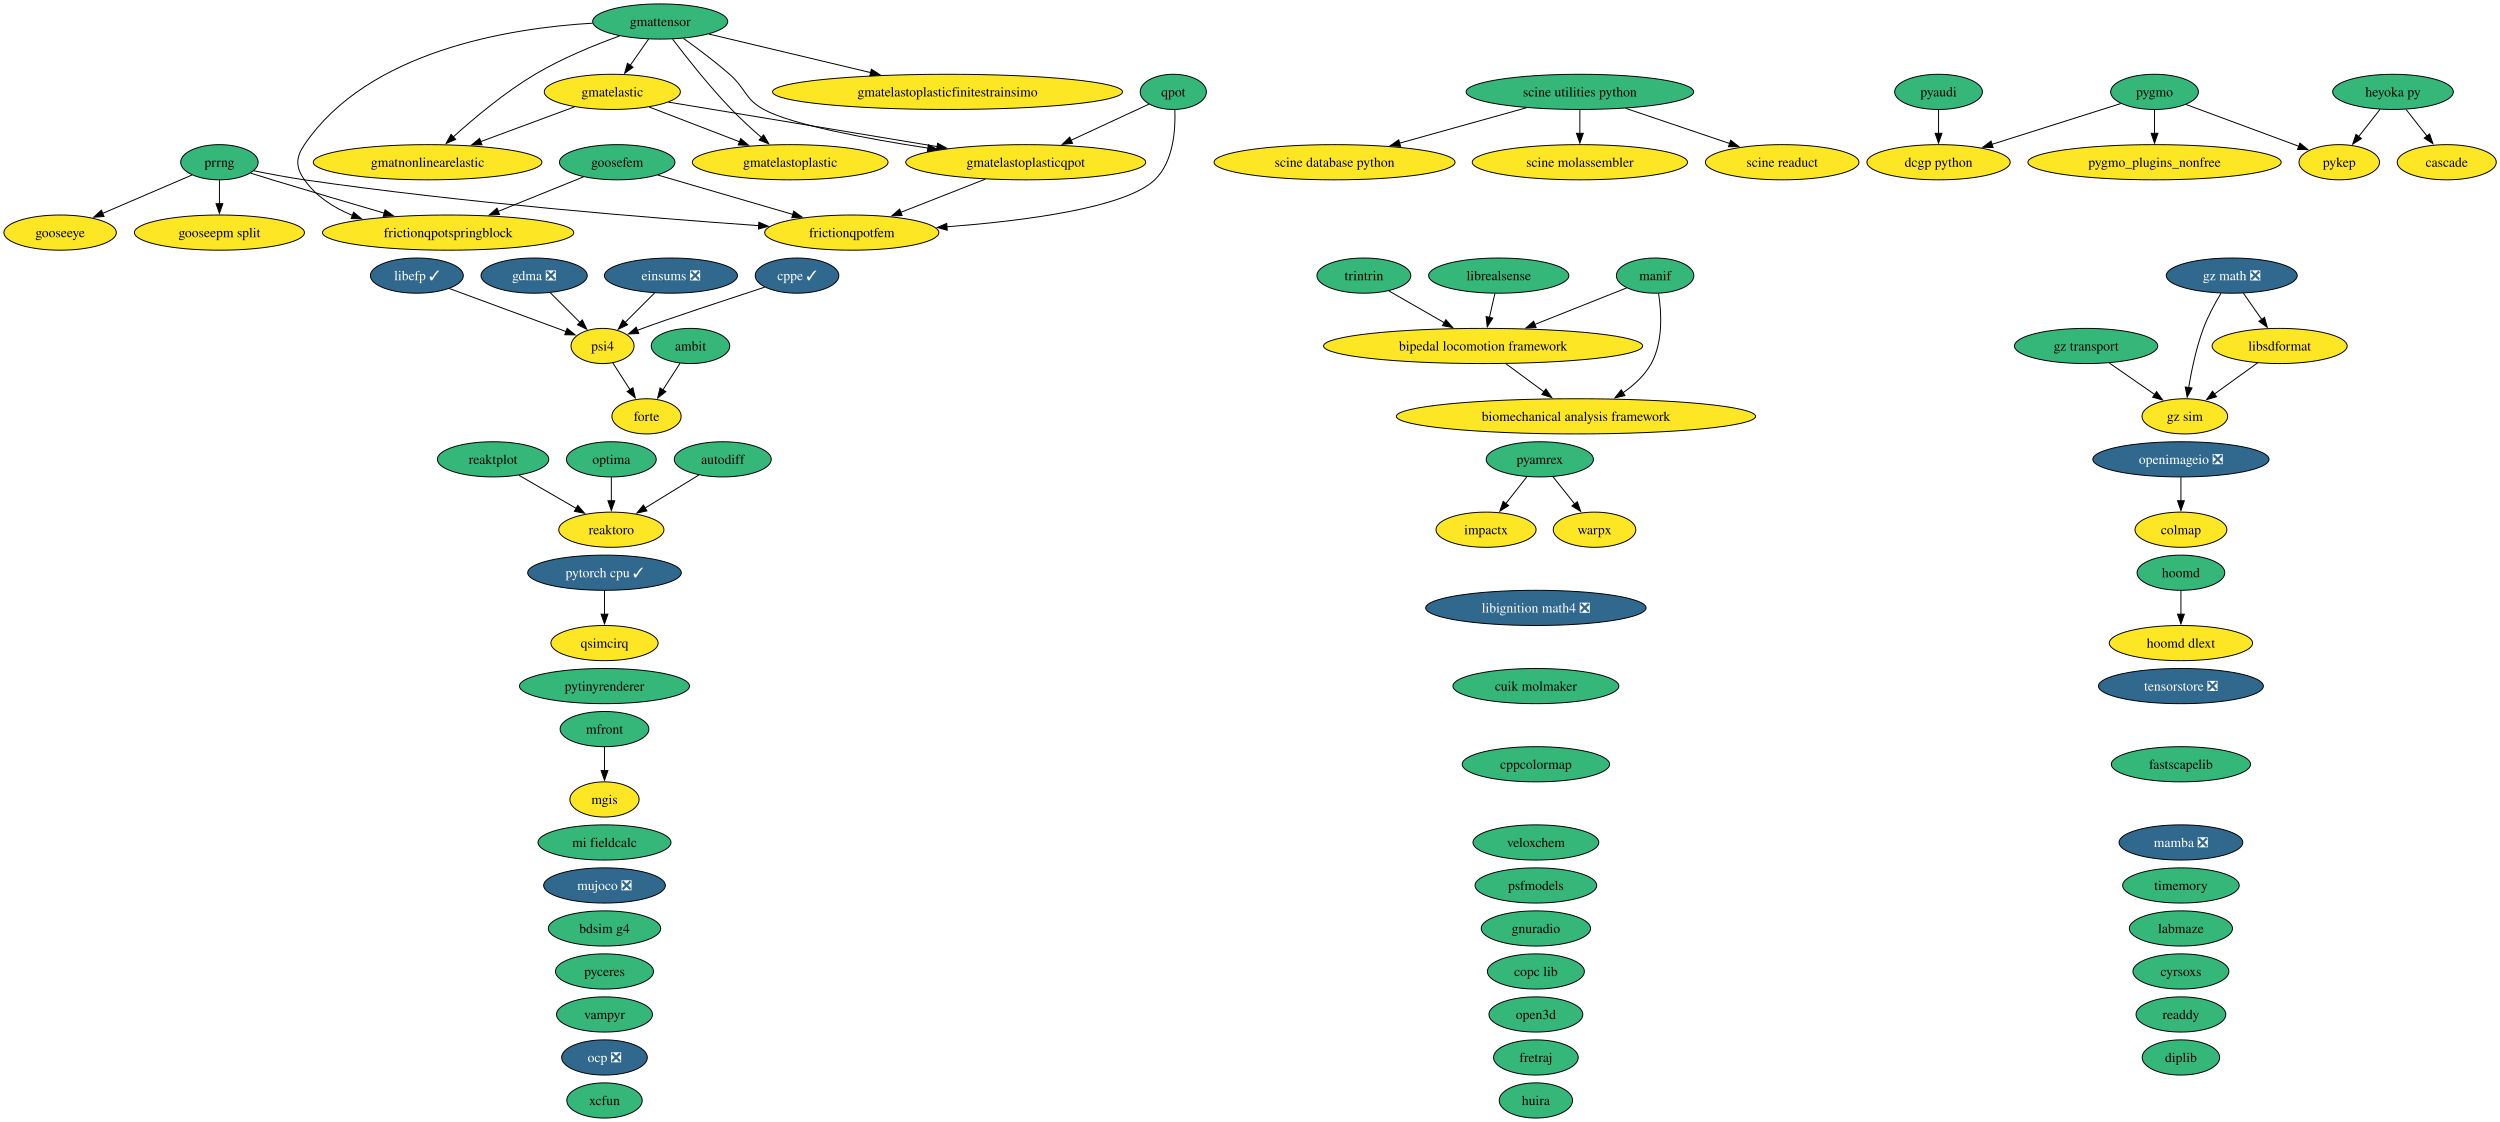
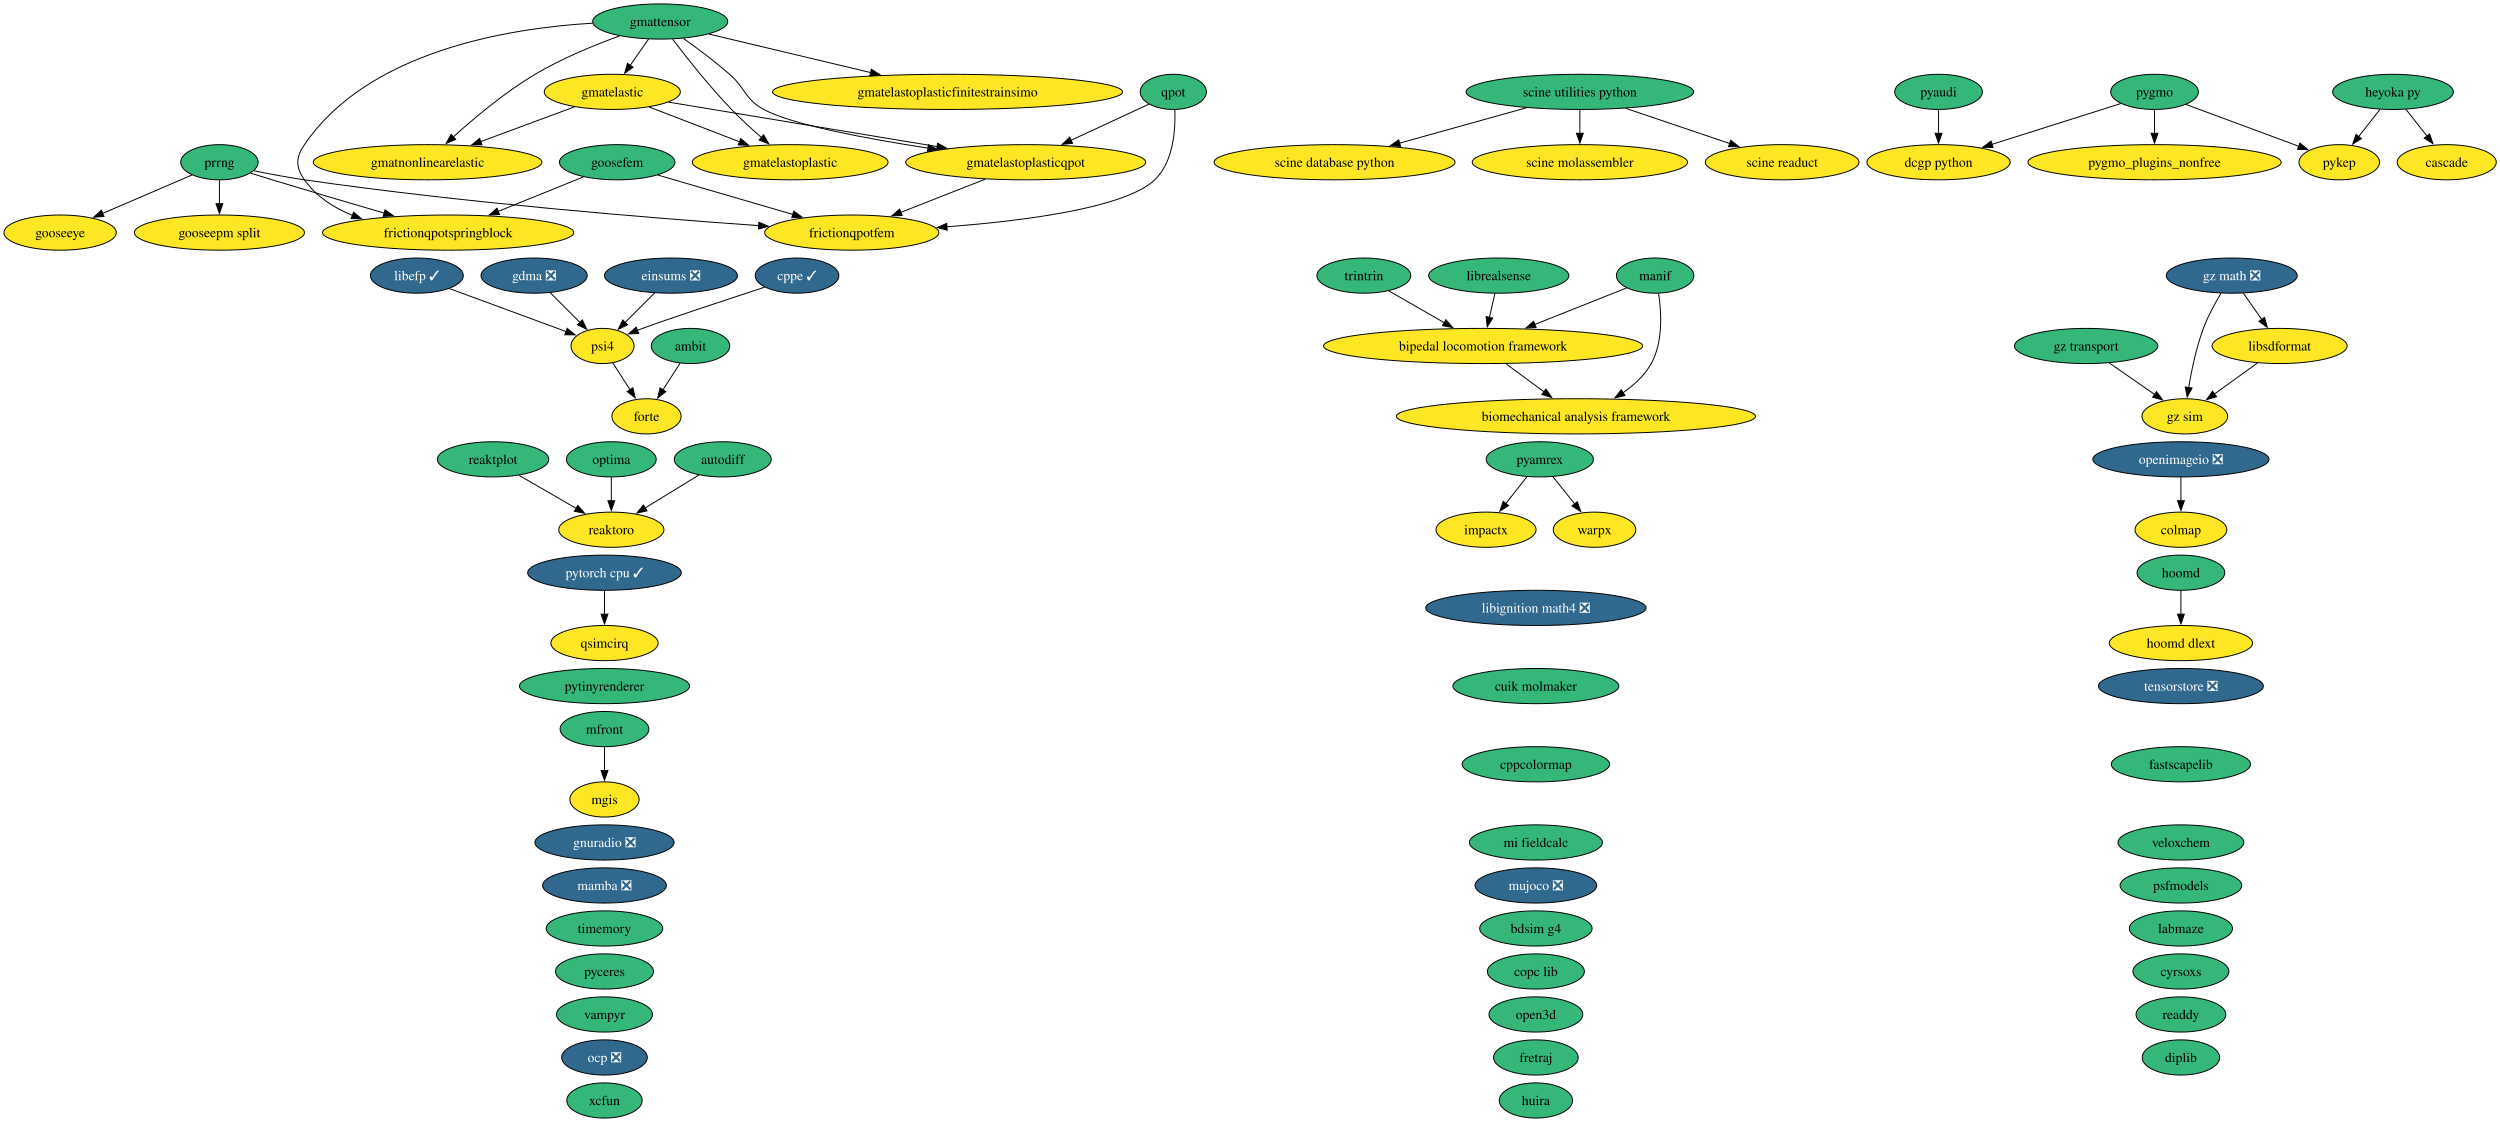
<svg xmlns="http://www.w3.org/2000/svg" xmlns:xlink="http://www.w3.org/1999/xlink" width="2558pt" height="1148pt" viewBox="0.00 0.00 2558.00 1148.00">
  <g id="graph0" class="graph" transform="scale(1 1) rotate(0) translate(4 1144)">
    <polygon fill="white" stroke="none" points="-4,4 -4,-1144 2554.2,-1144 2554.2,4 -4,4" />
    <g id="node1" class="node">
      <g id="a_node1">
        <a xlink:href="https://github.com/conda-forge/ambit-feedstock" xlink:title="ambit">
          <ellipse fill="#35b779" stroke="black" cx="702.52" cy="-790" rx="40.16" ry="18" />
          <text xml:space="preserve" text-anchor="middle" x="702.52" y="-785.33" font-family="Times,serif" font-size="14.00">ambit</text>
        </a>
      </g>
    </g>
    <g id="node17" class="node">
      <g id="a_node17">
        <a xlink:href="https://github.com/conda-forge/forte-feedstock" xlink:title="forte">
          <ellipse fill="#fde725" stroke="black" cx="657.52" cy="-718" rx="35.42" ry="18" />
          <text xml:space="preserve" text-anchor="middle" x="657.52" y="-713.33" font-family="Times,serif" font-size="14.00">forte</text>
        </a>
      </g>
    </g>
    <g id="edge1" class="edge">
      <path fill="none" stroke="black" d="M691.86,-772.41C686.59,-764.22 680.11,-754.14 674.21,-744.95" />
      <polygon fill="black" stroke="black" points="677.28,-743.26 668.93,-736.74 671.39,-747.05 677.28,-743.26" />
    </g>
    <g id="node2" class="node">
      <g id="a_node2">
        <a xlink:href="https://github.com/conda-forge/autodiff-feedstock" xlink:title="autodiff">
          <ellipse fill="#35b779" stroke="black" cx="735.52" cy="-674" rx="49.63" ry="18" />
          <text xml:space="preserve" text-anchor="middle" x="735.52" y="-669.33" font-family="Times,serif" font-size="14.00">autodiff</text>
        </a>
      </g>
    </g>
    <g id="node69" class="node">
      <g id="a_node69">
        <a xlink:href="https://github.com/conda-forge/reaktoro-feedstock" xlink:title="reaktoro">
          <ellipse fill="#fde725" stroke="black" cx="621.52" cy="-602" rx="53.84" ry="18" />
          <text xml:space="preserve" text-anchor="middle" x="621.52" y="-597.33" font-family="Times,serif" font-size="14.00">reaktoro</text>
        </a>
      </g>
    </g>
    <g id="edge2" class="edge">
      <path fill="none" stroke="black" d="M711.07,-657.98C694.95,-648.09 673.61,-634.98 655.8,-624.05" />
      <polygon fill="black" stroke="black" points="657.97,-621.28 647.62,-619.03 654.31,-627.24 657.97,-621.28" />
    </g>
    <g id="node3" class="node">
      <g id="a_node3">
        <a xlink:href="https://github.com/conda-forge/bdsim-g4-feedstock" xlink:title="bdsim g4">
-           <ellipse fill="#35b779" stroke="black" cx="614.52" cy="-194" rx="57.52" ry="18" />
-           <text xml:space="preserve" text-anchor="middle" x="614.52" y="-189.32" font-family="Times,serif" font-size="14.00">bdsim g4</text>
+           <ellipse fill="#35b779" stroke="black" cx="1567.52" cy="-194" rx="57.52" ry="18" />
+           <text xml:space="preserve" text-anchor="middle" x="1567.52" y="-189.32" font-family="Times,serif" font-size="14.00">bdsim g4</text>
        </a>
      </g>
    </g>
    <g id="node4" class="node">
      <g id="a_node4">
        <a xlink:href="https://github.com/conda-forge/biomechanical-analysis-framework-feedstock" xlink:title="biomechanical analysis framework">
          <ellipse fill="#fde725" stroke="black" cx="1608.52" cy="-718" rx="183.79" ry="18" />
          <text xml:space="preserve" text-anchor="middle" x="1608.52" y="-713.33" font-family="Times,serif" font-size="14.00">biomechanical analysis framework</text>
        </a>
      </g>
    </g>
    <g id="node5" class="node">
      <g id="a_node5">
        <a xlink:href="https://github.com/conda-forge/bipedal-locomotion-framework-feedstock" xlink:title="bipedal locomotion framework">
          <ellipse fill="#fde725" stroke="black" cx="1513.52" cy="-790" rx="163.27" ry="18" />
          <text xml:space="preserve" text-anchor="middle" x="1513.52" y="-785.33" font-family="Times,serif" font-size="14.00">bipedal locomotion framework</text>
        </a>
      </g>
    </g>
    <g id="edge3" class="edge">
      <path fill="none" stroke="black" d="M1537,-771.7C1548.77,-763.03 1563.19,-752.4 1576,-742.96" />
      <polygon fill="black" stroke="black" points="1577.79,-745.99 1583.76,-737.24 1573.63,-740.36 1577.79,-745.99" />
    </g>
    <g id="node6" class="node">
      <g id="a_node6">
        <a xlink:href="https://github.com/conda-forge/cascade-feedstock" xlink:title="cascade">
          <ellipse fill="#fde725" stroke="black" cx="2499.52" cy="-978" rx="50.68" ry="18" />
          <text xml:space="preserve" text-anchor="middle" x="2499.52" y="-973.33" font-family="Times,serif" font-size="14.00">cascade</text>
        </a>
      </g>
    </g>
    <g id="node7" class="node">
      <g id="a_node7">
        <a xlink:href="https://github.com/conda-forge/colmap-feedstock" xlink:title="colmap">
          <ellipse fill="#fde725" stroke="black" cx="2227.52" cy="-602" rx="47" ry="18" />
          <text xml:space="preserve" text-anchor="middle" x="2227.52" y="-597.33" font-family="Times,serif" font-size="14.00">colmap</text>
        </a>
      </g>
    </g>
    <g id="node8" class="node">
      <g id="a_node8">
        <a xlink:href="https://github.com/conda-forge/copc-lib-feedstock" xlink:title="copc lib">
          <ellipse fill="#35b779" stroke="black" cx="1567.52" cy="-150" rx="49.63" ry="18" />
          <text xml:space="preserve" text-anchor="middle" x="1567.52" y="-145.32" font-family="Times,serif" font-size="14.00">copc lib</text>
        </a>
      </g>
    </g>
    <g id="node9" class="node">
      <g id="a_node9">
        <a xlink:href="https://github.com/conda-forge/cppcolormap-feedstock" xlink:title="cppcolormap">
          <ellipse fill="#35b779" stroke="black" cx="1567.52" cy="-362" rx="75.41" ry="18" />
          <text xml:space="preserve" text-anchor="middle" x="1567.52" y="-357.32" font-family="Times,serif" font-size="14.00">cppcolormap</text>
        </a>
      </g>
    </g>
    <g id="node10" class="node">
      <g id="a_node10">
        <a xlink:href="https://github.com/conda-forge/cppe-feedstock/pull/35" xlink:title="cppe ✓">
          <ellipse fill="#31688e" stroke="black" cx="811.52" cy="-862" rx="42.79" ry="18" />
          <text xml:space="preserve" text-anchor="middle" x="811.52" y="-857.33" font-family="Times,serif" font-size="14.00" fill="white">cppe ✓</text>
        </a>
      </g>
    </g>
    <g id="node57" class="node">
      <g id="a_node57">
        <a xlink:href="https://github.com/conda-forge/psi4-feedstock" xlink:title="psi4">
          <ellipse fill="#fde725" stroke="black" cx="612.52" cy="-790" rx="32.27" ry="18" />
          <text xml:space="preserve" text-anchor="middle" x="612.52" y="-785.33" font-family="Times,serif" font-size="14.00">psi4</text>
        </a>
      </g>
    </g>
    <g id="edge4" class="edge">
      <path fill="none" stroke="black" d="M778.49,-850.22C739.4,-837.41 676.69,-816.68 653.52,-808 651.74,-807.33 649.91,-806.63 648.07,-805.92" />
      <polygon fill="black" stroke="black" points="649.55,-802.74 638.97,-802.27 646.95,-809.24 649.55,-802.74" />
    </g>
    <g id="node11" class="node">
      <g id="a_node11">
        <a xlink:href="https://github.com/conda-forge/cuik-molmaker-feedstock" xlink:title="cuik molmaker">
          <ellipse fill="#35b779" stroke="black" cx="1567.52" cy="-442" rx="84.88" ry="18" />
          <text xml:space="preserve" text-anchor="middle" x="1567.52" y="-437.32" font-family="Times,serif" font-size="14.00">cuik molmaker</text>
        </a>
      </g>
    </g>
    <g id="node12" class="node">
      <g id="a_node12">
        <a xlink:href="https://github.com/conda-forge/cyrsoxs-feedstock" xlink:title="cyrsoxs">
          <ellipse fill="#35b779" stroke="black" cx="2227.52" cy="-150" rx="49.1" ry="18" />
          <text xml:space="preserve" text-anchor="middle" x="2227.52" y="-145.32" font-family="Times,serif" font-size="14.00">cyrsoxs</text>
        </a>
      </g>
    </g>
    <g id="node13" class="node">
      <g id="a_node13">
        <a xlink:href="https://github.com/conda-forge/dcgp-python-feedstock" xlink:title="dcgp python">
          <ellipse fill="#fde725" stroke="black" cx="1979.52" cy="-978" rx="73.3" ry="18" />
          <text xml:space="preserve" text-anchor="middle" x="1979.52" y="-973.33" font-family="Times,serif" font-size="14.00">dcgp python</text>
        </a>
      </g>
    </g>
    <g id="node14" class="node">
      <g id="a_node14">
        <a xlink:href="https://github.com/conda-forge/diplib-feedstock" xlink:title="diplib">
          <ellipse fill="#35b779" stroke="black" cx="2227.52" cy="-62" rx="39.63" ry="18" />
          <text xml:space="preserve" text-anchor="middle" x="2227.52" y="-57.33" font-family="Times,serif" font-size="14.00">diplib</text>
        </a>
      </g>
    </g>
    <g id="node15" class="node">
      <g id="a_node15">
        <a xlink:href="https://github.com/conda-forge/einsums-feedstock/pull/58" xlink:title="einsums ❎">
          <ellipse fill="#31688e" stroke="black" cx="682.52" cy="-862" rx="68.04" ry="18" />
          <text xml:space="preserve" text-anchor="middle" x="682.52" y="-857.33" font-family="Times,serif" font-size="14.00" fill="white">einsums ❎</text>
        </a>
      </g>
    </g>
    <g id="edge5" class="edge">
      <path fill="none" stroke="black" d="M665.93,-844.41C656.84,-835.31 645.42,-823.9 635.48,-813.96" />
      <polygon fill="black" stroke="black" points="638.18,-811.7 628.63,-807.11 633.23,-816.65 638.18,-811.7" />
    </g>
    <g id="node16" class="node">
      <g id="a_node16">
        <a xlink:href="https://github.com/conda-forge/fastscapelib-feedstock" xlink:title="fastscapelib">
          <ellipse fill="#35b779" stroke="black" cx="2227.52" cy="-362" rx="71.2" ry="18" />
          <text xml:space="preserve" text-anchor="middle" x="2227.52" y="-357.32" font-family="Times,serif" font-size="14.00">fastscapelib</text>
        </a>
      </g>
    </g>
    <g id="node18" class="node">
      <g id="a_node18">
        <a xlink:href="https://github.com/conda-forge/fretraj-feedstock" xlink:title="fretraj">
          <ellipse fill="#35b779" stroke="black" cx="1567.52" cy="-62" rx="43.32" ry="18" />
          <text xml:space="preserve" text-anchor="middle" x="1567.52" y="-57.33" font-family="Times,serif" font-size="14.00">fretraj</text>
        </a>
      </g>
    </g>
    <g id="node19" class="node">
      <g id="a_node19">
        <a xlink:href="https://github.com/conda-forge/frictionqpotfem-feedstock" xlink:title="frictionqpotfem">
          <ellipse fill="#fde725" stroke="black" cx="867.52" cy="-906" rx="89.09" ry="18" />
          <text xml:space="preserve" text-anchor="middle" x="867.52" y="-901.33" font-family="Times,serif" font-size="14.00">frictionqpotfem</text>
        </a>
      </g>
    </g>
    <g id="node20" class="node">
      <g id="a_node20">
        <a xlink:href="https://github.com/conda-forge/frictionqpotspringblock-feedstock" xlink:title="frictionqpotspringblock">
          <ellipse fill="#fde725" stroke="black" cx="454.52" cy="-906" rx="128.55" ry="18" />
          <text xml:space="preserve" text-anchor="middle" x="454.52" y="-901.33" font-family="Times,serif" font-size="14.00">frictionqpotspringblock</text>
        </a>
      </g>
    </g>
    <g id="node21" class="node">
      <g id="a_node21">
        <a xlink:href="https://github.com/conda-forge/gdma-feedstock/pull/21" xlink:title="gdma ❎">
          <ellipse fill="#31688e" stroke="black" cx="542.52" cy="-862" rx="54.36" ry="18" />
          <text xml:space="preserve" text-anchor="middle" x="542.52" y="-857.33" font-family="Times,serif" font-size="14.00" fill="white">gdma ❎</text>
        </a>
      </g>
    </g>
    <g id="edge6" class="edge">
      <path fill="none" stroke="black" d="M559.11,-844.41C568.21,-835.31 579.62,-823.9 589.56,-813.96" />
      <polygon fill="black" stroke="black" points="591.82,-816.65 596.41,-807.11 586.87,-811.7 591.82,-816.65" />
    </g>
    <g id="node22" class="node">
      <g id="a_node22">
        <a xlink:href="https://github.com/conda-forge/gmatelastic-feedstock" xlink:title="gmatelastic">
          <ellipse fill="#fde725" stroke="black" cx="622.52" cy="-1050" rx="69.62" ry="18" />
          <text xml:space="preserve" text-anchor="middle" x="622.52" y="-1045.33" font-family="Times,serif" font-size="14.00">gmatelastic</text>
        </a>
      </g>
    </g>
    <g id="node23" class="node">
      <g id="a_node23">
        <a xlink:href="https://github.com/conda-forge/gmatelastoplastic-feedstock" xlink:title="gmatelastoplastic">
          <ellipse fill="#fde725" stroke="black" cx="804.52" cy="-978" rx="100.14" ry="18" />
          <text xml:space="preserve" text-anchor="middle" x="804.52" y="-973.33" font-family="Times,serif" font-size="14.00">gmatelastoplastic</text>
        </a>
      </g>
    </g>
    <g id="edge7" class="edge">
      <path fill="none" stroke="black" d="M660.23,-1034.5C687.03,-1024.19 723.35,-1010.22 752.85,-998.88" />
      <polygon fill="black" stroke="black" points="753.88,-1002.23 761.96,-995.37 751.37,-995.69 753.88,-1002.23" />
    </g>
    <g id="node25" class="node">
      <g id="a_node25">
        <a xlink:href="https://github.com/conda-forge/gmatelastoplasticqpot-feedstock" xlink:title="gmatelastoplasticqpot">
          <ellipse fill="#fde725" stroke="black" cx="1045.52" cy="-978" rx="122.76" ry="18" />
          <text xml:space="preserve" text-anchor="middle" x="1045.52" y="-973.33" font-family="Times,serif" font-size="14.00">gmatelastoplasticqpot</text>
        </a>
      </g>
    </g>
    <g id="edge8" class="edge">
      <path fill="none" stroke="black" d="M680.01,-1039.49C750.74,-1027.78 871.65,-1007.77 954.92,-993.99" />
      <polygon fill="black" stroke="black" points="955.37,-997.47 964.67,-992.38 954.23,-990.56 955.37,-997.47" />
    </g>
    <g id="node26" class="node">
      <g id="a_node26">
        <a xlink:href="https://github.com/conda-forge/gmatnonlinearelastic-feedstock" xlink:title="gmatnonlinearelastic">
          <ellipse fill="#fde725" stroke="black" cx="433.52" cy="-978" rx="116.97" ry="18" />
          <text xml:space="preserve" text-anchor="middle" x="433.52" y="-973.33" font-family="Times,serif" font-size="14.00">gmatnonlinearelastic</text>
        </a>
      </g>
    </g>
    <g id="edge9" class="edge">
      <path fill="none" stroke="black" d="M583.82,-1034.67C556.09,-1024.4 518.38,-1010.43 487.67,-999.06" />
      <polygon fill="black" stroke="black" points="489.14,-995.87 478.55,-995.68 486.71,-1002.43 489.14,-995.87" />
    </g>
    <g id="node24" class="node">
      <g id="a_node24">
        <a xlink:href="https://github.com/conda-forge/gmatelastoplasticfinitestrainsimo-feedstock" xlink:title="gmatelastoplasticfinitestrainsimo">
          <ellipse fill="#fde725" stroke="black" cx="965.52" cy="-1050" rx="179.05" ry="18" />
          <text xml:space="preserve" text-anchor="middle" x="965.52" y="-1045.33" font-family="Times,serif" font-size="14.00">gmatelastoplasticfinitestrainsimo</text>
        </a>
      </g>
    </g>
    <g id="edge10" class="edge">
      <path fill="none" stroke="black" d="M1004.24,-960.76C978.4,-950.6 944.94,-937.45 917.59,-926.69" />
      <polygon fill="black" stroke="black" points="919.05,-923.5 908.46,-923.1 916.49,-930.02 919.05,-923.5" />
    </g>
    <g id="node27" class="node">
      <g id="a_node27">
        <a xlink:href="https://github.com/conda-forge/gmattensor-feedstock" xlink:title="gmattensor">
          <ellipse fill="#35b779" stroke="black" cx="671.52" cy="-1122" rx="69.1" ry="18" />
          <text xml:space="preserve" text-anchor="middle" x="671.52" y="-1117.33" font-family="Times,serif" font-size="14.00">gmattensor</text>
        </a>
      </g>
    </g>
    <g id="edge11" class="edge">
      <path fill="none" stroke="black" d="M602.38,-1120.29C516.25,-1115.18 372.51,-1091.8 307.52,-996 298.54,-982.76 298.32,-973.09 307.52,-960 319.43,-943.05 337.31,-931.49 356.55,-923.63" />
      <polygon fill="black" stroke="black" points="357.76,-926.91 365.92,-920.15 355.33,-920.34 357.76,-926.91" />
    </g>
    <g id="edge12" class="edge">
      <path fill="none" stroke="black" d="M659.66,-1104.05C654,-1095.97 647.11,-1086.12 640.8,-1077.11" />
      <polygon fill="black" stroke="black" points="643.74,-1075.21 635.14,-1069.03 638.01,-1079.23 643.74,-1075.21" />
    </g>
    <g id="edge13" class="edge">
      <path fill="none" stroke="black" d="M684.22,-1103.92C698.21,-1085.48 721.77,-1055.59 744.52,-1032 754.07,-1022.09 765.21,-1011.92 775.28,-1003.17" />
      <polygon fill="black" stroke="black" points="777.31,-1006.04 782.63,-996.88 772.76,-1000.72 777.31,-1006.04" />
    </g>
    <g id="edge14" class="edge">
      <path fill="none" stroke="black" d="M721.39,-1109.13C766.74,-1098.33 834.41,-1082.22 887.02,-1069.69" />
      <polygon fill="black" stroke="black" points="887.61,-1073.15 896.53,-1067.43 885.99,-1066.34 887.61,-1073.15" />
    </g>
    <g id="edge15" class="edge">
      <path fill="none" stroke="black" d="M695.27,-1104.71C709.42,-1094.65 727.49,-1081.19 742.52,-1068 759.29,-1053.28 757.91,-1042.65 777.52,-1032 806.28,-1016.39 881.88,-1002.21 945.48,-992.46" />
      <polygon fill="black" stroke="black" points="945.93,-995.93 955.3,-990.97 944.88,-989.01 945.93,-995.93" />
    </g>
    <g id="edge16" class="edge">
      <path fill="none" stroke="black" d="M630.02,-1107.27C604.24,-1097.91 570.91,-1084.29 543.52,-1068 512.53,-1049.57 480.92,-1023.02 459.58,-1003.72" />
      <polygon fill="black" stroke="black" points="462.23,-1001.39 452.49,-997.21 457.5,-1006.55 462.23,-1001.39" />
    </g>
    <g id="node28" class="node">
      <g id="a_node28">
-         <a xlink:href="https://github.com/conda-forge/gnuradio-feedstock" xlink:title="gnuradio">
-           <ellipse fill="#35b779" stroke="black" cx="1567.52" cy="-194" rx="55.94" ry="18" />
-           <text xml:space="preserve" text-anchor="middle" x="1567.52" y="-189.32" font-family="Times,serif" font-size="14.00">gnuradio</text>
+         <a xlink:href="https://github.com/conda-forge/gnuradio-feedstock/pull/318" xlink:title="gnuradio ❎">
+           <ellipse fill="#31688e" stroke="black" cx="614.52" cy="-282" rx="71.2" ry="18" />
+           <text xml:space="preserve" text-anchor="middle" x="614.52" y="-277.32" font-family="Times,serif" font-size="14.00" fill="white">gnuradio ❎</text>
        </a>
      </g>
    </g>
    <g id="node29" class="node">
      <g id="a_node29">
        <a xlink:href="https://github.com/conda-forge/gooseepm-split-feedstock" xlink:title="gooseepm split">
          <ellipse fill="#fde725" stroke="black" cx="220.52" cy="-906" rx="86.98" ry="18" />
          <text xml:space="preserve" text-anchor="middle" x="220.52" y="-901.33" font-family="Times,serif" font-size="14.00">gooseepm split</text>
        </a>
      </g>
    </g>
    <g id="node30" class="node">
      <g id="a_node30">
        <a xlink:href="https://github.com/conda-forge/gooseeye-feedstock" xlink:title="gooseeye">
          <ellipse fill="#fde725" stroke="black" cx="57.52" cy="-906" rx="57.52" ry="18" />
          <text xml:space="preserve" text-anchor="middle" x="57.52" y="-901.33" font-family="Times,serif" font-size="14.00">gooseeye</text>
        </a>
      </g>
    </g>
    <g id="node31" class="node">
      <g id="a_node31">
        <a xlink:href="https://github.com/conda-forge/goosefem-feedstock" xlink:title="goosefem">
          <ellipse fill="#35b779" stroke="black" cx="627.52" cy="-978" rx="59.1" ry="18" />
          <text xml:space="preserve" text-anchor="middle" x="627.52" y="-973.33" font-family="Times,serif" font-size="14.00">goosefem</text>
        </a>
      </g>
    </g>
    <g id="edge17" class="edge">
      <path fill="none" stroke="black" d="M669.05,-964.89C707.19,-953.76 764.15,-937.15 807.29,-924.57" />
      <polygon fill="black" stroke="black" points="808.14,-927.97 816.76,-921.81 806.18,-921.25 808.14,-927.97" />
    </g>
    <g id="edge18" class="edge">
      <path fill="none" stroke="black" d="M592.93,-963C567.92,-952.88 533.73,-939.05 505.59,-927.66" />
      <polygon fill="black" stroke="black" points="507.12,-924.51 496.53,-924 504.49,-930.99 507.12,-924.51" />
    </g>
    <g id="node32" class="node">
      <g id="a_node32">
        <a xlink:href="https://github.com/conda-forge/gz-math-feedstock/pull/50" xlink:title="gz math ❎">
          <ellipse fill="#31688e" stroke="black" cx="2279.52" cy="-862" rx="66.99" ry="18" />
          <text xml:space="preserve" text-anchor="middle" x="2279.52" y="-857.33" font-family="Times,serif" font-size="14.00" fill="white">gz math ❎</text>
        </a>
      </g>
    </g>
    <g id="node33" class="node">
      <g id="a_node33">
        <a xlink:href="https://github.com/conda-forge/gz-sim-feedstock" xlink:title="gz sim">
          <ellipse fill="#fde725" stroke="black" cx="2231.52" cy="-718" rx="43.84" ry="18" />
          <text xml:space="preserve" text-anchor="middle" x="2231.52" y="-713.33" font-family="Times,serif" font-size="14.00">gz sim</text>
        </a>
      </g>
    </g>
    <g id="edge19" class="edge">
      <path fill="none" stroke="black" d="M2268.53,-843.94C2262.44,-833.84 2255.19,-820.59 2250.52,-808 2243.24,-788.38 2238.41,-765.24 2235.44,-747.48" />
      <polygon fill="black" stroke="black" points="2238.9,-746.98 2233.91,-737.64 2231.99,-748.06 2238.9,-746.98" />
    </g>
    <g id="node44" class="node">
      <g id="a_node44">
        <a xlink:href="https://github.com/conda-forge/libsdformat-feedstock" xlink:title="libsdformat">
          <ellipse fill="#fde725" stroke="black" cx="2328.52" cy="-790" rx="69.1" ry="18" />
          <text xml:space="preserve" text-anchor="middle" x="2328.52" y="-785.33" font-family="Times,serif" font-size="14.00">libsdformat</text>
        </a>
      </g>
    </g>
    <g id="edge20" class="edge">
      <path fill="none" stroke="black" d="M2291.38,-844.05C2297.04,-835.97 2303.94,-826.12 2310.24,-817.11" />
      <polygon fill="black" stroke="black" points="2313.03,-819.23 2315.9,-809.03 2307.3,-815.21 2313.03,-819.23" />
    </g>
    <g id="node34" class="node">
      <g id="a_node34">
        <a xlink:href="https://github.com/conda-forge/gz-transport-feedstock" xlink:title="gz transport">
          <ellipse fill="#35b779" stroke="black" cx="2130.52" cy="-790" rx="73.3" ry="18" />
          <text xml:space="preserve" text-anchor="middle" x="2130.52" y="-785.33" font-family="Times,serif" font-size="14.00">gz transport</text>
        </a>
      </g>
    </g>
    <g id="edge21" class="edge">
      <path fill="none" stroke="black" d="M2154.2,-772.59C2168.07,-762.97 2185.74,-750.73 2200.69,-740.37" />
      <polygon fill="black" stroke="black" points="2202.59,-743.31 2208.81,-734.74 2198.6,-737.56 2202.59,-743.31" />
    </g>
    <g id="node35" class="node">
      <g id="a_node35">
        <a xlink:href="https://github.com/conda-forge/heyoka.py-feedstock" xlink:title="heyoka py">
          <ellipse fill="#35b779" stroke="black" cx="2444.52" cy="-1050" rx="61.73" ry="18" />
          <text xml:space="preserve" text-anchor="middle" x="2444.52" y="-1045.33" font-family="Times,serif" font-size="14.00">heyoka py</text>
        </a>
      </g>
    </g>
    <g id="edge22" class="edge">
      <path fill="none" stroke="black" d="M2457.84,-1032.05C2464.25,-1023.89 2472.09,-1013.91 2479.23,-1004.82" />
      <polygon fill="black" stroke="black" points="2481.97,-1007 2485.39,-996.98 2476.46,-1002.68 2481.97,-1007" />
    </g>
    <g id="node63" class="node">
      <g id="a_node63">
        <a xlink:href="https://github.com/conda-forge/pykep-feedstock" xlink:title="pykep">
          <ellipse fill="#fde725" stroke="black" cx="2389.52" cy="-978" rx="41.21" ry="18" />
          <text xml:space="preserve" text-anchor="middle" x="2389.52" y="-973.33" font-family="Times,serif" font-size="14.00">pykep</text>
        </a>
      </g>
    </g>
    <g id="edge23" class="edge">
      <path fill="none" stroke="black" d="M2431.21,-1032.05C2424.63,-1023.68 2416.55,-1013.4 2409.27,-1004.13" />
      <polygon fill="black" stroke="black" points="2412.2,-1002.2 2403.27,-996.5 2406.7,-1006.52 2412.2,-1002.2" />
    </g>
    <g id="node36" class="node">
      <g id="a_node36">
        <a xlink:href="https://github.com/conda-forge/hoomd-feedstock" xlink:title="hoomd">
          <ellipse fill="#35b779" stroke="black" cx="2227.52" cy="-558" rx="44.89" ry="18" />
          <text xml:space="preserve" text-anchor="middle" x="2227.52" y="-553.33" font-family="Times,serif" font-size="14.00">hoomd</text>
        </a>
      </g>
    </g>
    <g id="node37" class="node">
      <g id="a_node37">
        <a xlink:href="https://github.com/conda-forge/hoomd-dlext-feedstock" xlink:title="hoomd dlext">
          <ellipse fill="#fde725" stroke="black" cx="2227.52" cy="-486" rx="73.3" ry="18" />
          <text xml:space="preserve" text-anchor="middle" x="2227.52" y="-481.32" font-family="Times,serif" font-size="14.00">hoomd dlext</text>
        </a>
      </g>
    </g>
    <g id="edge24" class="edge">
      <path fill="none" stroke="black" d="M2227.52,-539.7C2227.52,-532.41 2227.52,-523.73 2227.52,-515.54" />
      <polygon fill="black" stroke="black" points="2231.02,-515.62 2227.52,-505.62 2224.02,-515.62 2231.02,-515.62" />
    </g>
    <g id="node38" class="node">
      <g id="a_node38">
        <a xlink:href="https://github.com/conda-forge/huira-feedstock" xlink:title="huira">
          <ellipse fill="#35b779" stroke="black" cx="1567.52" cy="-18" rx="37.53" ry="18" />
          <text xml:space="preserve" text-anchor="middle" x="1567.52" y="-13.32" font-family="Times,serif" font-size="14.00">huira</text>
        </a>
      </g>
    </g>
    <g id="node39" class="node">
      <g id="a_node39">
        <a xlink:href="https://github.com/conda-forge/impactx-feedstock" xlink:title="impactx">
          <ellipse fill="#fde725" stroke="black" cx="1516.52" cy="-602" rx="51.21" ry="18" />
          <text xml:space="preserve" text-anchor="middle" x="1516.52" y="-597.33" font-family="Times,serif" font-size="14.00">impactx</text>
        </a>
      </g>
    </g>
    <g id="node40" class="node">
      <g id="a_node40">
        <a xlink:href="https://github.com/conda-forge/labmaze-feedstock" xlink:title="labmaze">
          <ellipse fill="#35b779" stroke="black" cx="2227.52" cy="-194" rx="52.79" ry="18" />
          <text xml:space="preserve" text-anchor="middle" x="2227.52" y="-189.32" font-family="Times,serif" font-size="14.00">labmaze</text>
        </a>
      </g>
    </g>
    <g id="node41" class="node">
      <g id="a_node41">
        <a xlink:href="https://github.com/conda-forge/libefp-feedstock/pull/15" xlink:title="libefp ✓">
          <ellipse fill="#31688e" stroke="black" cx="422.52" cy="-862" rx="47.53" ry="18" />
          <text xml:space="preserve" text-anchor="middle" x="422.52" y="-857.33" font-family="Times,serif" font-size="14.00" fill="white">libefp ✓</text>
        </a>
      </g>
    </g>
    <g id="edge25" class="edge">
      <path fill="none" stroke="black" d="M455.62,-848.81C489,-836.51 540.46,-817.55 575.26,-804.73" />
      <polygon fill="black" stroke="black" points="576.33,-808.06 584.51,-801.32 573.91,-801.49 576.33,-808.06" />
    </g>
    <g id="node42" class="node">
      <g id="a_node42">
        <a xlink:href="https://github.com/conda-forge/libignition-math4-feedstock/pull/49" xlink:title="libignition math4 ❎">
          <ellipse fill="#31688e" stroke="black" cx="1567.52" cy="-522" rx="112.76" ry="18" />
          <text xml:space="preserve" text-anchor="middle" x="1567.52" y="-517.33" font-family="Times,serif" font-size="14.00" fill="white">libignition math4 ❎</text>
        </a>
      </g>
    </g>
    <g id="node43" class="node">
      <g id="a_node43">
        <a xlink:href="https://github.com/conda-forge/librealsense-feedstock" xlink:title="librealsense">
          <ellipse fill="#35b779" stroke="black" cx="1529.52" cy="-862" rx="71.73" ry="18" />
          <text xml:space="preserve" text-anchor="middle" x="1529.52" y="-857.33" font-family="Times,serif" font-size="14.00">librealsense</text>
        </a>
      </g>
    </g>
    <g id="edge26" class="edge">
      <path fill="none" stroke="black" d="M1525.57,-843.7C1523.88,-836.32 1521.87,-827.52 1519.98,-819.25" />
      <polygon fill="black" stroke="black" points="1523.41,-818.55 1517.77,-809.58 1516.58,-820.11 1523.41,-818.55" />
    </g>
    <g id="edge27" class="edge">
      <path fill="none" stroke="black" d="M2306.02,-772.76C2292.8,-763.22 2275.92,-751.04 2261.57,-740.68" />
      <polygon fill="black" stroke="black" points="2263.95,-738.09 2253.8,-735.07 2259.86,-743.76 2263.95,-738.09" />
    </g>
    <g id="node45" class="node">
      <g id="a_node45">
        <a xlink:href="https://github.com/conda-forge/mamba-feedstock/pull/415" xlink:title="mamba ❎">
-           <ellipse fill="#31688e" stroke="black" cx="2227.52" cy="-282" rx="63.31" ry="18" />
-           <text xml:space="preserve" text-anchor="middle" x="2227.52" y="-277.32" font-family="Times,serif" font-size="14.00" fill="white">mamba ❎</text>
+           <ellipse fill="#31688e" stroke="black" cx="614.52" cy="-238" rx="63.31" ry="18" />
+           <text xml:space="preserve" text-anchor="middle" x="614.52" y="-233.32" font-family="Times,serif" font-size="14.00" fill="white">mamba ❎</text>
        </a>
      </g>
    </g>
    <g id="node46" class="node">
      <g id="a_node46">
        <a xlink:href="https://github.com/conda-forge/manif-feedstock" xlink:title="manif">
          <ellipse fill="#35b779" stroke="black" cx="1689.52" cy="-862" rx="39.63" ry="18" />
          <text xml:space="preserve" text-anchor="middle" x="1689.52" y="-857.33" font-family="Times,serif" font-size="14.00">manif</text>
        </a>
      </g>
    </g>
    <g id="edge28" class="edge">
      <path fill="none" stroke="black" d="M1693.06,-843.72C1695.98,-824.84 1697.9,-794.32 1685.52,-772 1678.82,-759.91 1668.05,-750.01 1656.67,-742.16" />
      <polygon fill="black" stroke="black" points="1658.64,-739.26 1648.32,-736.87 1654.89,-745.18 1658.64,-739.26" />
    </g>
    <g id="edge29" class="edge">
      <path fill="none" stroke="black" d="M1660.46,-849.44C1634.96,-839.3 1597.23,-824.29 1566.39,-812.03" />
      <polygon fill="black" stroke="black" points="1567.8,-808.82 1557.21,-808.38 1565.21,-815.32 1567.8,-808.82" />
    </g>
    <g id="node47" class="node">
      <g id="a_node47">
        <a xlink:href="https://github.com/conda-forge/mfront-feedstock" xlink:title="mfront">
          <ellipse fill="#35b779" stroke="black" cx="614.52" cy="-398" rx="45.42" ry="18" />
          <text xml:space="preserve" text-anchor="middle" x="614.52" y="-393.32" font-family="Times,serif" font-size="14.00">mfront</text>
        </a>
      </g>
    </g>
    <g id="node48" class="node">
      <g id="a_node48">
        <a xlink:href="https://github.com/conda-forge/mgis-feedstock" xlink:title="mgis">
          <ellipse fill="#fde725" stroke="black" cx="614.52" cy="-326" rx="35.42" ry="18" />
          <text xml:space="preserve" text-anchor="middle" x="614.52" y="-321.32" font-family="Times,serif" font-size="14.00">mgis</text>
        </a>
      </g>
    </g>
    <g id="edge30" class="edge">
      <path fill="none" stroke="black" d="M614.52,-379.7C614.52,-372.41 614.52,-363.73 614.52,-355.54" />
      <polygon fill="black" stroke="black" points="618.02,-355.62 614.52,-345.62 611.02,-355.62 618.02,-355.62" />
    </g>
    <g id="node49" class="node">
      <g id="a_node49">
        <a xlink:href="https://github.com/conda-forge/mi-fieldcalc-feedstock" xlink:title="mi fieldcalc">
-           <ellipse fill="#35b779" stroke="black" cx="614.52" cy="-282" rx="68.04" ry="18" />
-           <text xml:space="preserve" text-anchor="middle" x="614.52" y="-277.32" font-family="Times,serif" font-size="14.00">mi fieldcalc</text>
+           <ellipse fill="#35b779" stroke="black" cx="1567.52" cy="-282" rx="68.04" ry="18" />
+           <text xml:space="preserve" text-anchor="middle" x="1567.52" y="-277.32" font-family="Times,serif" font-size="14.00">mi fieldcalc</text>
        </a>
      </g>
    </g>
    <g id="node50" class="node">
      <g id="a_node50">
        <a xlink:href="https://github.com/conda-forge/mujoco-feedstock/pull/143" xlink:title="mujoco ❎">
-           <ellipse fill="#31688e" stroke="black" cx="614.52" cy="-238" rx="62.26" ry="18" />
-           <text xml:space="preserve" text-anchor="middle" x="614.52" y="-233.32" font-family="Times,serif" font-size="14.00" fill="white">mujoco ❎</text>
+           <ellipse fill="#31688e" stroke="black" cx="1567.52" cy="-238" rx="62.26" ry="18" />
+           <text xml:space="preserve" text-anchor="middle" x="1567.52" y="-233.32" font-family="Times,serif" font-size="14.00" fill="white">mujoco ❎</text>
        </a>
      </g>
    </g>
    <g id="node51" class="node">
      <g id="a_node51">
        <a xlink:href="https://github.com/conda-forge/ocp-feedstock/pull/100" xlink:title="ocp ❎">
          <ellipse fill="#31688e" stroke="black" cx="614.52" cy="-62" rx="43.84" ry="18" />
          <text xml:space="preserve" text-anchor="middle" x="614.52" y="-57.33" font-family="Times,serif" font-size="14.00" fill="white">ocp ❎</text>
        </a>
      </g>
    </g>
    <g id="node52" class="node">
      <g id="a_node52">
        <a xlink:href="https://github.com/conda-forge/open3d-feedstock" xlink:title="open3d">
          <ellipse fill="#35b779" stroke="black" cx="1567.52" cy="-106" rx="48.05" ry="18" />
          <text xml:space="preserve" text-anchor="middle" x="1567.52" y="-101.33" font-family="Times,serif" font-size="14.00">open3d</text>
        </a>
      </g>
    </g>
    <g id="node53" class="node">
      <g id="a_node53">
        <a xlink:href="https://github.com/conda-forge/openimageio-feedstock/pull/180" xlink:title="openimageio ❎">
          <ellipse fill="#31688e" stroke="black" cx="2227.52" cy="-674" rx="90.14" ry="18" />
          <text xml:space="preserve" text-anchor="middle" x="2227.52" y="-669.33" font-family="Times,serif" font-size="14.00" fill="white">openimageio ❎</text>
        </a>
      </g>
    </g>
    <g id="edge31" class="edge">
      <path fill="none" stroke="black" d="M2227.52,-655.7C2227.52,-648.41 2227.52,-639.73 2227.52,-631.54" />
      <polygon fill="black" stroke="black" points="2231.02,-631.62 2227.52,-621.62 2224.02,-631.62 2231.02,-631.62" />
    </g>
    <g id="node54" class="node">
      <g id="a_node54">
        <a xlink:href="https://github.com/conda-forge/optima-feedstock" xlink:title="optima">
          <ellipse fill="#35b779" stroke="black" cx="621.52" cy="-674" rx="45.95" ry="18" />
          <text xml:space="preserve" text-anchor="middle" x="621.52" y="-669.33" font-family="Times,serif" font-size="14.00">optima</text>
        </a>
      </g>
    </g>
    <g id="edge32" class="edge">
      <path fill="none" stroke="black" d="M621.52,-655.7C621.52,-648.41 621.52,-639.73 621.52,-631.54" />
      <polygon fill="black" stroke="black" points="625.02,-631.62 621.52,-621.62 618.02,-631.62 625.02,-631.62" />
    </g>
    <g id="node55" class="node">
      <g id="a_node55">
        <a xlink:href="https://github.com/conda-forge/prrng-feedstock" xlink:title="prrng">
          <ellipse fill="#35b779" stroke="black" cx="220.52" cy="-978" rx="39.63" ry="18" />
          <text xml:space="preserve" text-anchor="middle" x="220.52" y="-973.33" font-family="Times,serif" font-size="14.00">prrng</text>
        </a>
      </g>
    </g>
    <g id="edge33" class="edge">
      <path fill="none" stroke="black" d="M255.52,-969.34C271.34,-966.09 290.31,-962.49 307.52,-960 470.11,-936.48 660.83,-920.98 772.5,-913.12" />
      <polygon fill="black" stroke="black" points="772.48,-916.63 782.21,-912.45 772,-909.65 772.48,-916.63" />
    </g>
    <g id="edge34" class="edge">
      <path fill="none" stroke="black" d="M252.47,-966.83C259.71,-964.56 267.38,-962.18 274.52,-960 312.48,-948.44 355.07,-935.88 389.29,-925.89" />
      <polygon fill="black" stroke="black" points="390.02,-929.32 398.64,-923.16 388.06,-922.6 390.02,-929.32" />
    </g>
    <g id="edge35" class="edge">
      <path fill="none" stroke="black" d="M220.52,-959.7C220.52,-952.41 220.52,-943.73 220.52,-935.54" />
      <polygon fill="black" stroke="black" points="224.02,-935.62 220.52,-925.62 217.02,-935.62 224.02,-935.62" />
    </g>
    <g id="edge36" class="edge">
      <path fill="none" stroke="black" d="M192.5,-964.97C167.29,-954.14 129.85,-938.06 100.8,-925.58" />
      <polygon fill="black" stroke="black" points="102.47,-922.49 91.9,-921.76 99.71,-928.93 102.47,-922.49" />
    </g>
    <g id="node56" class="node">
      <g id="a_node56">
        <a xlink:href="https://github.com/conda-forge/psfmodels-feedstock" xlink:title="psfmodels">
-           <ellipse fill="#35b779" stroke="black" cx="1567.52" cy="-238" rx="62.26" ry="18" />
-           <text xml:space="preserve" text-anchor="middle" x="1567.52" y="-233.32" font-family="Times,serif" font-size="14.00">psfmodels</text>
+           <ellipse fill="#35b779" stroke="black" cx="2227.52" cy="-238" rx="62.26" ry="18" />
+           <text xml:space="preserve" text-anchor="middle" x="2227.52" y="-233.32" font-family="Times,serif" font-size="14.00">psfmodels</text>
        </a>
      </g>
    </g>
    <g id="edge37" class="edge">
      <path fill="none" stroke="black" d="M622.96,-772.76C628.22,-764.58 634.73,-754.45 640.68,-745.2" />
      <polygon fill="black" stroke="black" points="643.55,-747.21 646.01,-736.91 637.66,-743.43 643.55,-747.21" />
    </g>
    <g id="node58" class="node">
      <g id="a_node58">
        <a xlink:href="https://github.com/conda-forge/pyamrex-feedstock" xlink:title="pyamrex">
          <ellipse fill="#35b779" stroke="black" cx="1571.52" cy="-674" rx="54.89" ry="18" />
          <text xml:space="preserve" text-anchor="middle" x="1571.52" y="-669.33" font-family="Times,serif" font-size="14.00">pyamrex</text>
        </a>
      </g>
    </g>
    <g id="edge38" class="edge">
      <path fill="none" stroke="black" d="M1558.21,-656.05C1551.79,-647.89 1543.95,-637.91 1536.81,-628.82" />
      <polygon fill="black" stroke="black" points="1539.58,-626.68 1530.65,-620.98 1534.07,-631 1539.58,-626.68" />
    </g>
    <g id="node80" class="node">
      <g id="a_node80">
        <a xlink:href="https://github.com/conda-forge/warpx-feedstock" xlink:title="warpx">
          <ellipse fill="#fde725" stroke="black" cx="1627.52" cy="-602" rx="42.26" ry="18" />
          <text xml:space="preserve" text-anchor="middle" x="1627.52" y="-597.33" font-family="Times,serif" font-size="14.00">warpx</text>
        </a>
      </g>
    </g>
    <g id="edge39" class="edge">
      <path fill="none" stroke="black" d="M1584.79,-656.41C1591.49,-648.04 1599.75,-637.71 1607.23,-628.37" />
      <polygon fill="black" stroke="black" points="1609.89,-630.65 1613.4,-620.65 1604.42,-626.27 1609.89,-630.65" />
    </g>
    <g id="node59" class="node">
      <g id="a_node59">
        <a xlink:href="https://github.com/conda-forge/pyaudi-feedstock" xlink:title="pyaudi">
          <ellipse fill="#35b779" stroke="black" cx="1979.52" cy="-1050" rx="44.89" ry="18" />
          <text xml:space="preserve" text-anchor="middle" x="1979.52" y="-1045.33" font-family="Times,serif" font-size="14.00">pyaudi</text>
        </a>
      </g>
    </g>
    <g id="edge40" class="edge">
      <path fill="none" stroke="black" d="M1979.52,-1031.7C1979.52,-1024.41 1979.52,-1015.73 1979.52,-1007.54" />
      <polygon fill="black" stroke="black" points="1983.02,-1007.62 1979.52,-997.62 1976.02,-1007.62 1983.02,-1007.62" />
    </g>
    <g id="node60" class="node">
      <g id="a_node60">
        <a xlink:href="https://github.com/conda-forge/pyceres-feedstock" xlink:title="pyceres">
          <ellipse fill="#35b779" stroke="black" cx="614.52" cy="-150" rx="50.16" ry="18" />
          <text xml:space="preserve" text-anchor="middle" x="614.52" y="-145.32" font-family="Times,serif" font-size="14.00">pyceres</text>
        </a>
      </g>
    </g>
    <g id="node61" class="node">
      <g id="a_node61">
        <a xlink:href="https://github.com/conda-forge/pygmo-feedstock" xlink:title="pygmo">
          <ellipse fill="#35b779" stroke="black" cx="2200.52" cy="-1050" rx="44.89" ry="18" />
          <text xml:space="preserve" text-anchor="middle" x="2200.52" y="-1045.33" font-family="Times,serif" font-size="14.00">pygmo</text>
        </a>
      </g>
    </g>
    <g id="edge41" class="edge">
      <path fill="none" stroke="black" d="M2165.99,-1038.06C2130.74,-1026.9 2075.49,-1009.4 2034.27,-996.34" />
      <polygon fill="black" stroke="black" points="2035.35,-993.01 2024.76,-993.33 2033.24,-999.68 2035.35,-993.01" />
    </g>
    <g id="node62" class="node">
      <g id="a_node62">
        <a xlink:href="https://github.com/conda-forge/pygmo_plugins_nonfree-feedstock" xlink:title="pygmo_plugins_nonfree">
          <ellipse fill="#fde725" stroke="black" cx="2200.52" cy="-978" rx="129.6" ry="18" />
          <text xml:space="preserve" text-anchor="middle" x="2200.52" y="-973.33" font-family="Times,serif" font-size="14.00">pygmo_plugins_nonfree</text>
        </a>
      </g>
    </g>
    <g id="edge42" class="edge">
      <path fill="none" stroke="black" d="M2200.52,-1031.7C2200.52,-1024.41 2200.52,-1015.73 2200.52,-1007.54" />
      <polygon fill="black" stroke="black" points="2204.02,-1007.62 2200.52,-997.62 2197.02,-1007.62 2204.02,-1007.62" />
    </g>
    <g id="edge43" class="edge">
      <path fill="none" stroke="black" d="M2232.58,-1037.13C2264.42,-1025.33 2313.37,-1007.21 2348.12,-994.33" />
      <polygon fill="black" stroke="black" points="2349.29,-997.63 2357.45,-990.88 2346.86,-991.07 2349.29,-997.63" />
    </g>
    <g id="node64" class="node">
      <g id="a_node64">
        <a xlink:href="https://github.com/conda-forge/pytinyrenderer-feedstock" xlink:title="pytinyrenderer">
          <ellipse fill="#35b779" stroke="black" cx="614.52" cy="-442" rx="86.98" ry="18" />
          <text xml:space="preserve" text-anchor="middle" x="614.52" y="-437.32" font-family="Times,serif" font-size="14.00">pytinyrenderer</text>
        </a>
      </g>
    </g>
    <g id="node65" class="node">
      <g id="a_node65">
        <a xlink:href="https://github.com/conda-forge/pytorch-cpu-feedstock/pull/564" xlink:title="pytorch cpu ✓">
          <ellipse fill="#31688e" stroke="black" cx="614.52" cy="-558" rx="78.57" ry="18" />
          <text xml:space="preserve" text-anchor="middle" x="614.52" y="-553.33" font-family="Times,serif" font-size="14.00" fill="white">pytorch cpu ✓</text>
        </a>
      </g>
    </g>
    <g id="node67" class="node">
      <g id="a_node67">
        <a xlink:href="https://github.com/conda-forge/qsimcirq-feedstock" xlink:title="qsimcirq">
          <ellipse fill="#fde725" stroke="black" cx="614.52" cy="-486" rx="54.89" ry="18" />
          <text xml:space="preserve" text-anchor="middle" x="614.52" y="-481.32" font-family="Times,serif" font-size="14.00">qsimcirq</text>
        </a>
      </g>
    </g>
    <g id="edge44" class="edge">
      <path fill="none" stroke="black" d="M614.52,-539.7C614.52,-532.41 614.52,-523.73 614.52,-515.54" />
      <polygon fill="black" stroke="black" points="618.02,-515.62 614.52,-505.62 611.02,-515.62 618.02,-515.62" />
    </g>
    <g id="node66" class="node">
      <g id="a_node66">
        <a xlink:href="https://github.com/conda-forge/qpot-feedstock" xlink:title="qpot">
          <ellipse fill="#35b779" stroke="black" cx="1196.52" cy="-1050" rx="33.85" ry="18" />
          <text xml:space="preserve" text-anchor="middle" x="1196.52" y="-1045.33" font-family="Times,serif" font-size="14.00">qpot</text>
        </a>
      </g>
    </g>
    <g id="edge45" class="edge">
      <path fill="none" stroke="black" d="M1198.1,-1031.56C1198.89,-1011.35 1196.79,-978.49 1177.52,-960 1147.56,-931.25 1043.78,-917.95 964.47,-911.9" />
      <polygon fill="black" stroke="black" points="965.19,-908.44 954.96,-911.2 964.67,-915.42 965.19,-908.44" />
    </g>
    <g id="edge46" class="edge">
      <path fill="none" stroke="black" d="M1171.59,-1037.44C1149.92,-1027.4 1117.97,-1012.59 1091.66,-1000.39" />
      <polygon fill="black" stroke="black" points="1093.43,-997.35 1082.89,-996.32 1090.49,-1003.7 1093.43,-997.35" />
    </g>
    <g id="node68" class="node">
      <g id="a_node68">
        <a xlink:href="https://github.com/conda-forge/readdy-feedstock" xlink:title="readdy">
          <ellipse fill="#35b779" stroke="black" cx="2227.52" cy="-106" rx="45.95" ry="18" />
          <text xml:space="preserve" text-anchor="middle" x="2227.52" y="-101.33" font-family="Times,serif" font-size="14.00">readdy</text>
        </a>
      </g>
    </g>
    <g id="node70" class="node">
      <g id="a_node70">
        <a xlink:href="https://github.com/conda-forge/reaktplot-feedstock" xlink:title="reaktplot">
          <ellipse fill="#35b779" stroke="black" cx="500.52" cy="-674" rx="57" ry="18" />
          <text xml:space="preserve" text-anchor="middle" x="500.52" y="-669.33" font-family="Times,serif" font-size="14.00">reaktplot</text>
        </a>
      </g>
    </g>
    <g id="edge47" class="edge">
      <path fill="none" stroke="black" d="M527.08,-657.64C544.29,-647.68 566.94,-634.58 585.74,-623.7" />
      <polygon fill="black" stroke="black" points="587.23,-626.88 594.14,-618.84 583.73,-620.82 587.23,-626.88" />
    </g>
    <g id="node71" class="node">
      <g id="a_node71">
        <a xlink:href="https://github.com/conda-forge/scine-database-python-feedstock" xlink:title="scine database python">
          <ellipse fill="#fde725" stroke="black" cx="1361.52" cy="-978" rx="123.29" ry="18" />
          <text xml:space="preserve" text-anchor="middle" x="1361.52" y="-973.33" font-family="Times,serif" font-size="14.00">scine database python</text>
        </a>
      </g>
    </g>
    <g id="node72" class="node">
      <g id="a_node72">
        <a xlink:href="https://github.com/conda-forge/scine-molassembler-feedstock" xlink:title="scine molassembler">
          <ellipse fill="#fde725" stroke="black" cx="1612.52" cy="-978" rx="110.13" ry="18" />
          <text xml:space="preserve" text-anchor="middle" x="1612.52" y="-973.33" font-family="Times,serif" font-size="14.00">scine molassembler</text>
        </a>
      </g>
    </g>
    <g id="node73" class="node">
      <g id="a_node73">
        <a xlink:href="https://github.com/conda-forge/scine-readuct-feedstock" xlink:title="scine readuct">
          <ellipse fill="#fde725" stroke="black" cx="1819.52" cy="-978" rx="78.57" ry="18" />
          <text xml:space="preserve" text-anchor="middle" x="1819.52" y="-973.33" font-family="Times,serif" font-size="14.00">scine readuct</text>
        </a>
      </g>
    </g>
    <g id="node74" class="node">
      <g id="a_node74">
        <a xlink:href="https://github.com/conda-forge/scine-utilities-python-feedstock" xlink:title="scine utilities python">
          <ellipse fill="#35b779" stroke="black" cx="1612.52" cy="-1050" rx="116.45" ry="18" />
          <text xml:space="preserve" text-anchor="middle" x="1612.52" y="-1045.33" font-family="Times,serif" font-size="14.00">scine utilities python</text>
        </a>
      </g>
    </g>
    <g id="edge48" class="edge">
      <path fill="none" stroke="black" d="M1557.75,-1033.72C1519.56,-1023.08 1468.41,-1008.81 1427.9,-997.51" />
      <polygon fill="black" stroke="black" points="1429.08,-994.21 1418.5,-994.89 1427.19,-1000.95 1429.08,-994.21" />
    </g>
    <g id="edge49" class="edge">
      <path fill="none" stroke="black" d="M1612.52,-1031.7C1612.52,-1024.41 1612.52,-1015.73 1612.52,-1007.54" />
      <polygon fill="black" stroke="black" points="1616.02,-1007.62 1612.52,-997.62 1609.02,-1007.62 1616.02,-1007.62" />
    </g>
    <g id="edge50" class="edge">
      <path fill="none" stroke="black" d="M1659.49,-1033.12C1691.11,-1022.42 1732.87,-1008.3 1765.81,-997.16" />
      <polygon fill="black" stroke="black" points="1766.83,-1000.51 1775.18,-993.99 1764.59,-993.88 1766.83,-1000.51" />
    </g>
    <g id="node75" class="node">
      <g id="a_node75">
        <a xlink:href="https://github.com/conda-forge/tensorstore-feedstock/pull/91" xlink:title="tensorstore ❎">
          <ellipse fill="#31688e" stroke="black" cx="2227.52" cy="-442" rx="84.35" ry="18" />
          <text xml:space="preserve" text-anchor="middle" x="2227.52" y="-437.32" font-family="Times,serif" font-size="14.00" fill="white">tensorstore ❎</text>
        </a>
      </g>
    </g>
    <g id="node76" class="node">
      <g id="a_node76">
        <a xlink:href="https://github.com/conda-forge/timemory-feedstock" xlink:title="timemory">
-           <ellipse fill="#35b779" stroke="black" cx="2227.52" cy="-238" rx="59.63" ry="18" />
-           <text xml:space="preserve" text-anchor="middle" x="2227.52" y="-233.32" font-family="Times,serif" font-size="14.00">timemory</text>
+           <ellipse fill="#35b779" stroke="black" cx="614.52" cy="-194" rx="59.63" ry="18" />
+           <text xml:space="preserve" text-anchor="middle" x="614.52" y="-189.32" font-family="Times,serif" font-size="14.00">timemory</text>
        </a>
      </g>
    </g>
    <g id="node77" class="node">
      <g id="a_node77">
        <a xlink:href="https://github.com/conda-forge/trintrin-feedstock" xlink:title="trintrin">
          <ellipse fill="#35b779" stroke="black" cx="1391.52" cy="-862" rx="48.05" ry="18" />
          <text xml:space="preserve" text-anchor="middle" x="1391.52" y="-857.33" font-family="Times,serif" font-size="14.00">trintrin</text>
        </a>
      </g>
    </g>
    <g id="edge51" class="edge">
      <path fill="none" stroke="black" d="M1417.1,-846.33C1433.49,-836.92 1455.1,-824.52 1473.7,-813.85" />
      <polygon fill="black" stroke="black" points="1475.44,-816.89 1482.37,-808.88 1471.95,-810.82 1475.44,-816.89" />
    </g>
    <g id="node78" class="node">
      <g id="a_node78">
        <a xlink:href="https://github.com/conda-forge/vampyr-feedstock" xlink:title="vampyr">
          <ellipse fill="#35b779" stroke="black" cx="614.52" cy="-106" rx="49.1" ry="18" />
          <text xml:space="preserve" text-anchor="middle" x="614.52" y="-101.33" font-family="Times,serif" font-size="14.00">vampyr</text>
        </a>
      </g>
    </g>
    <g id="node79" class="node">
      <g id="a_node79">
        <a xlink:href="https://github.com/conda-forge/veloxchem-feedstock" xlink:title="veloxchem">
-           <ellipse fill="#35b779" stroke="black" cx="1567.52" cy="-282" rx="64.36" ry="18" />
-           <text xml:space="preserve" text-anchor="middle" x="1567.52" y="-277.32" font-family="Times,serif" font-size="14.00">veloxchem</text>
+           <ellipse fill="#35b779" stroke="black" cx="2227.52" cy="-282" rx="64.36" ry="18" />
+           <text xml:space="preserve" text-anchor="middle" x="2227.52" y="-277.32" font-family="Times,serif" font-size="14.00">veloxchem</text>
        </a>
      </g>
    </g>
    <g id="node81" class="node">
      <g id="a_node81">
        <a xlink:href="https://github.com/conda-forge/xcfun-feedstock" xlink:title="xcfun">
          <ellipse fill="#35b779" stroke="black" cx="614.52" cy="-18" rx="38.58" ry="18" />
          <text xml:space="preserve" text-anchor="middle" x="614.52" y="-13.32" font-family="Times,serif" font-size="14.00">xcfun</text>
        </a>
      </g>
    </g>
  </g>
</svg>
